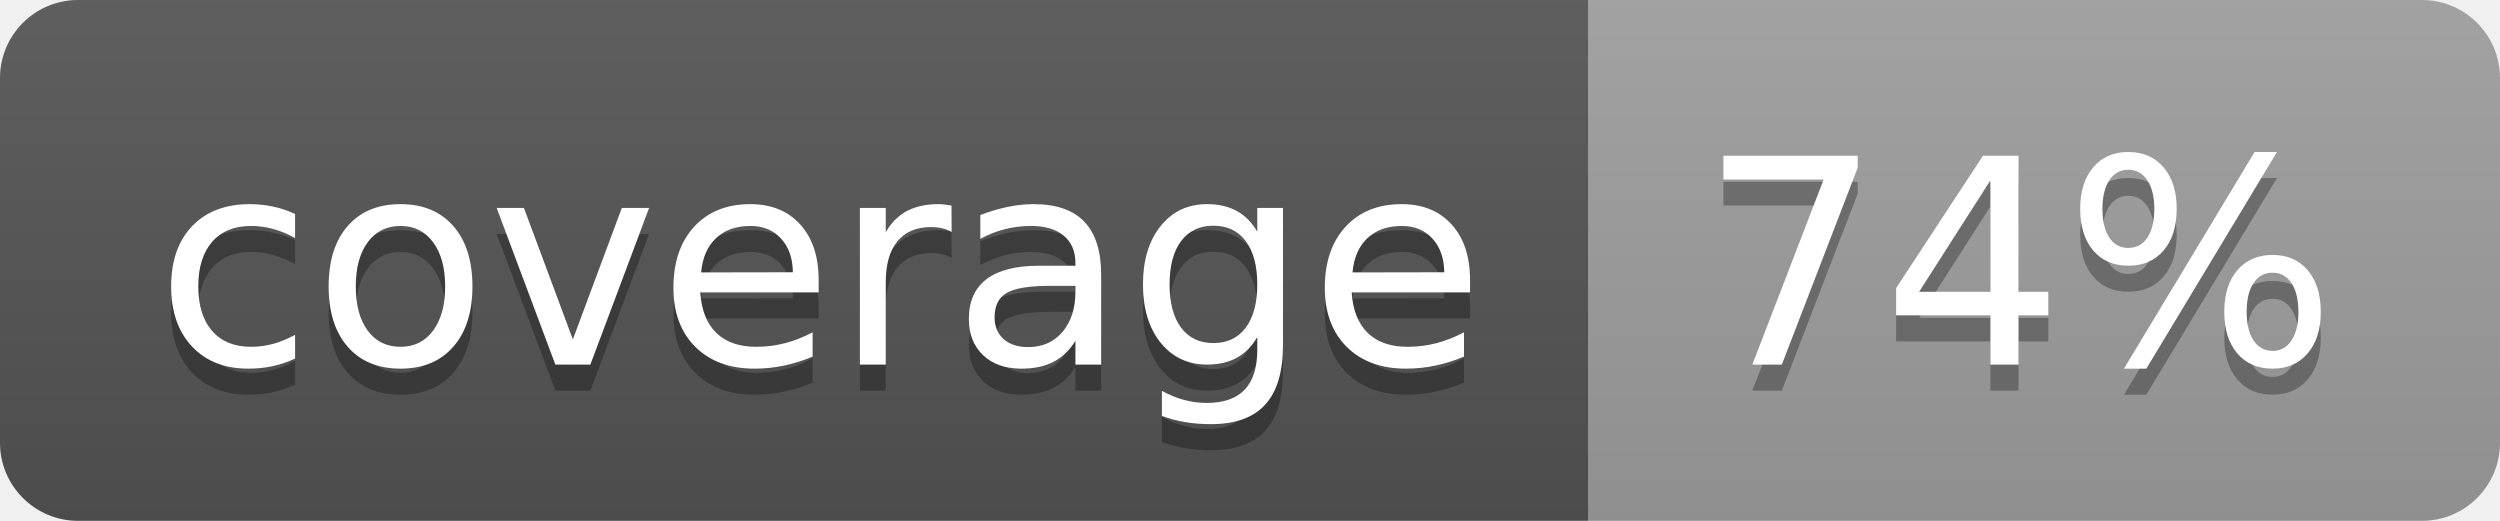
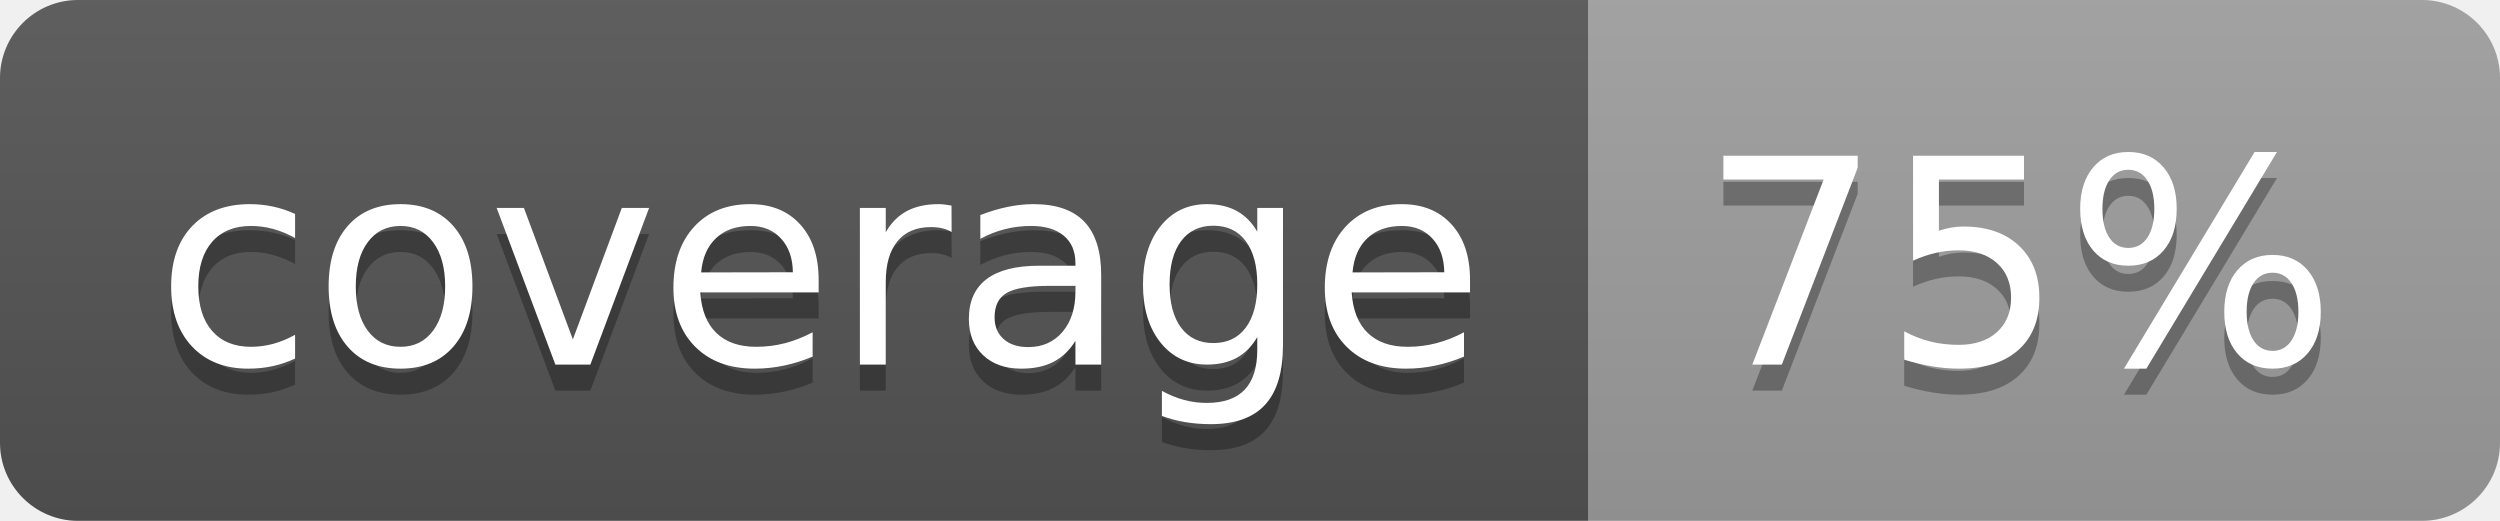
<svg xmlns="http://www.w3.org/2000/svg" width="96" height="20">
  <linearGradient id="b" x2="0" y2="100%">
    <stop offset="0" stop-color="#bbb" stop-opacity=".1" />
    <stop offset="1" stop-opacity=".1" />
  </linearGradient>
  <clipPath id="a">
    <rect width="96" height="20" rx="3" fill="#fff" />
  </clipPath>
  <g clip-path="url(#a)">
    <path fill="#555" d="M0 0h61v20H0z" />
    <path fill="#9F9F9F" d="M61 0h35v20H61z" />
    <path fill="url(#b)" d="M0 0h96v20H0z" />
  </g>
  <g fill="#fff" text-anchor="middle" font-family="DejaVu Sans,Verdana,Geneva,sans-serif" font-size="110">
    <text x="315" y="150" fill="#010101" fill-opacity=".3" transform="scale(.1)" textLength="510">coverage</text>
    <text x="315" y="140" transform="scale(.1)" textLength="510">coverage</text>
-     <text x="775" y="150" fill="#010101" fill-opacity=".3" transform="scale(.1)" textLength="250">74%</text>
-     <text x="775" y="140" transform="scale(.1)" textLength="250">74%</text>
+     <text x="775" y="150" fill="#010101" fill-opacity=".3" transform="scale(.1)" textLength="250">75%</text>
+     <text x="775" y="140" transform="scale(.1)" textLength="250">75%</text>
  </g>
</svg>
